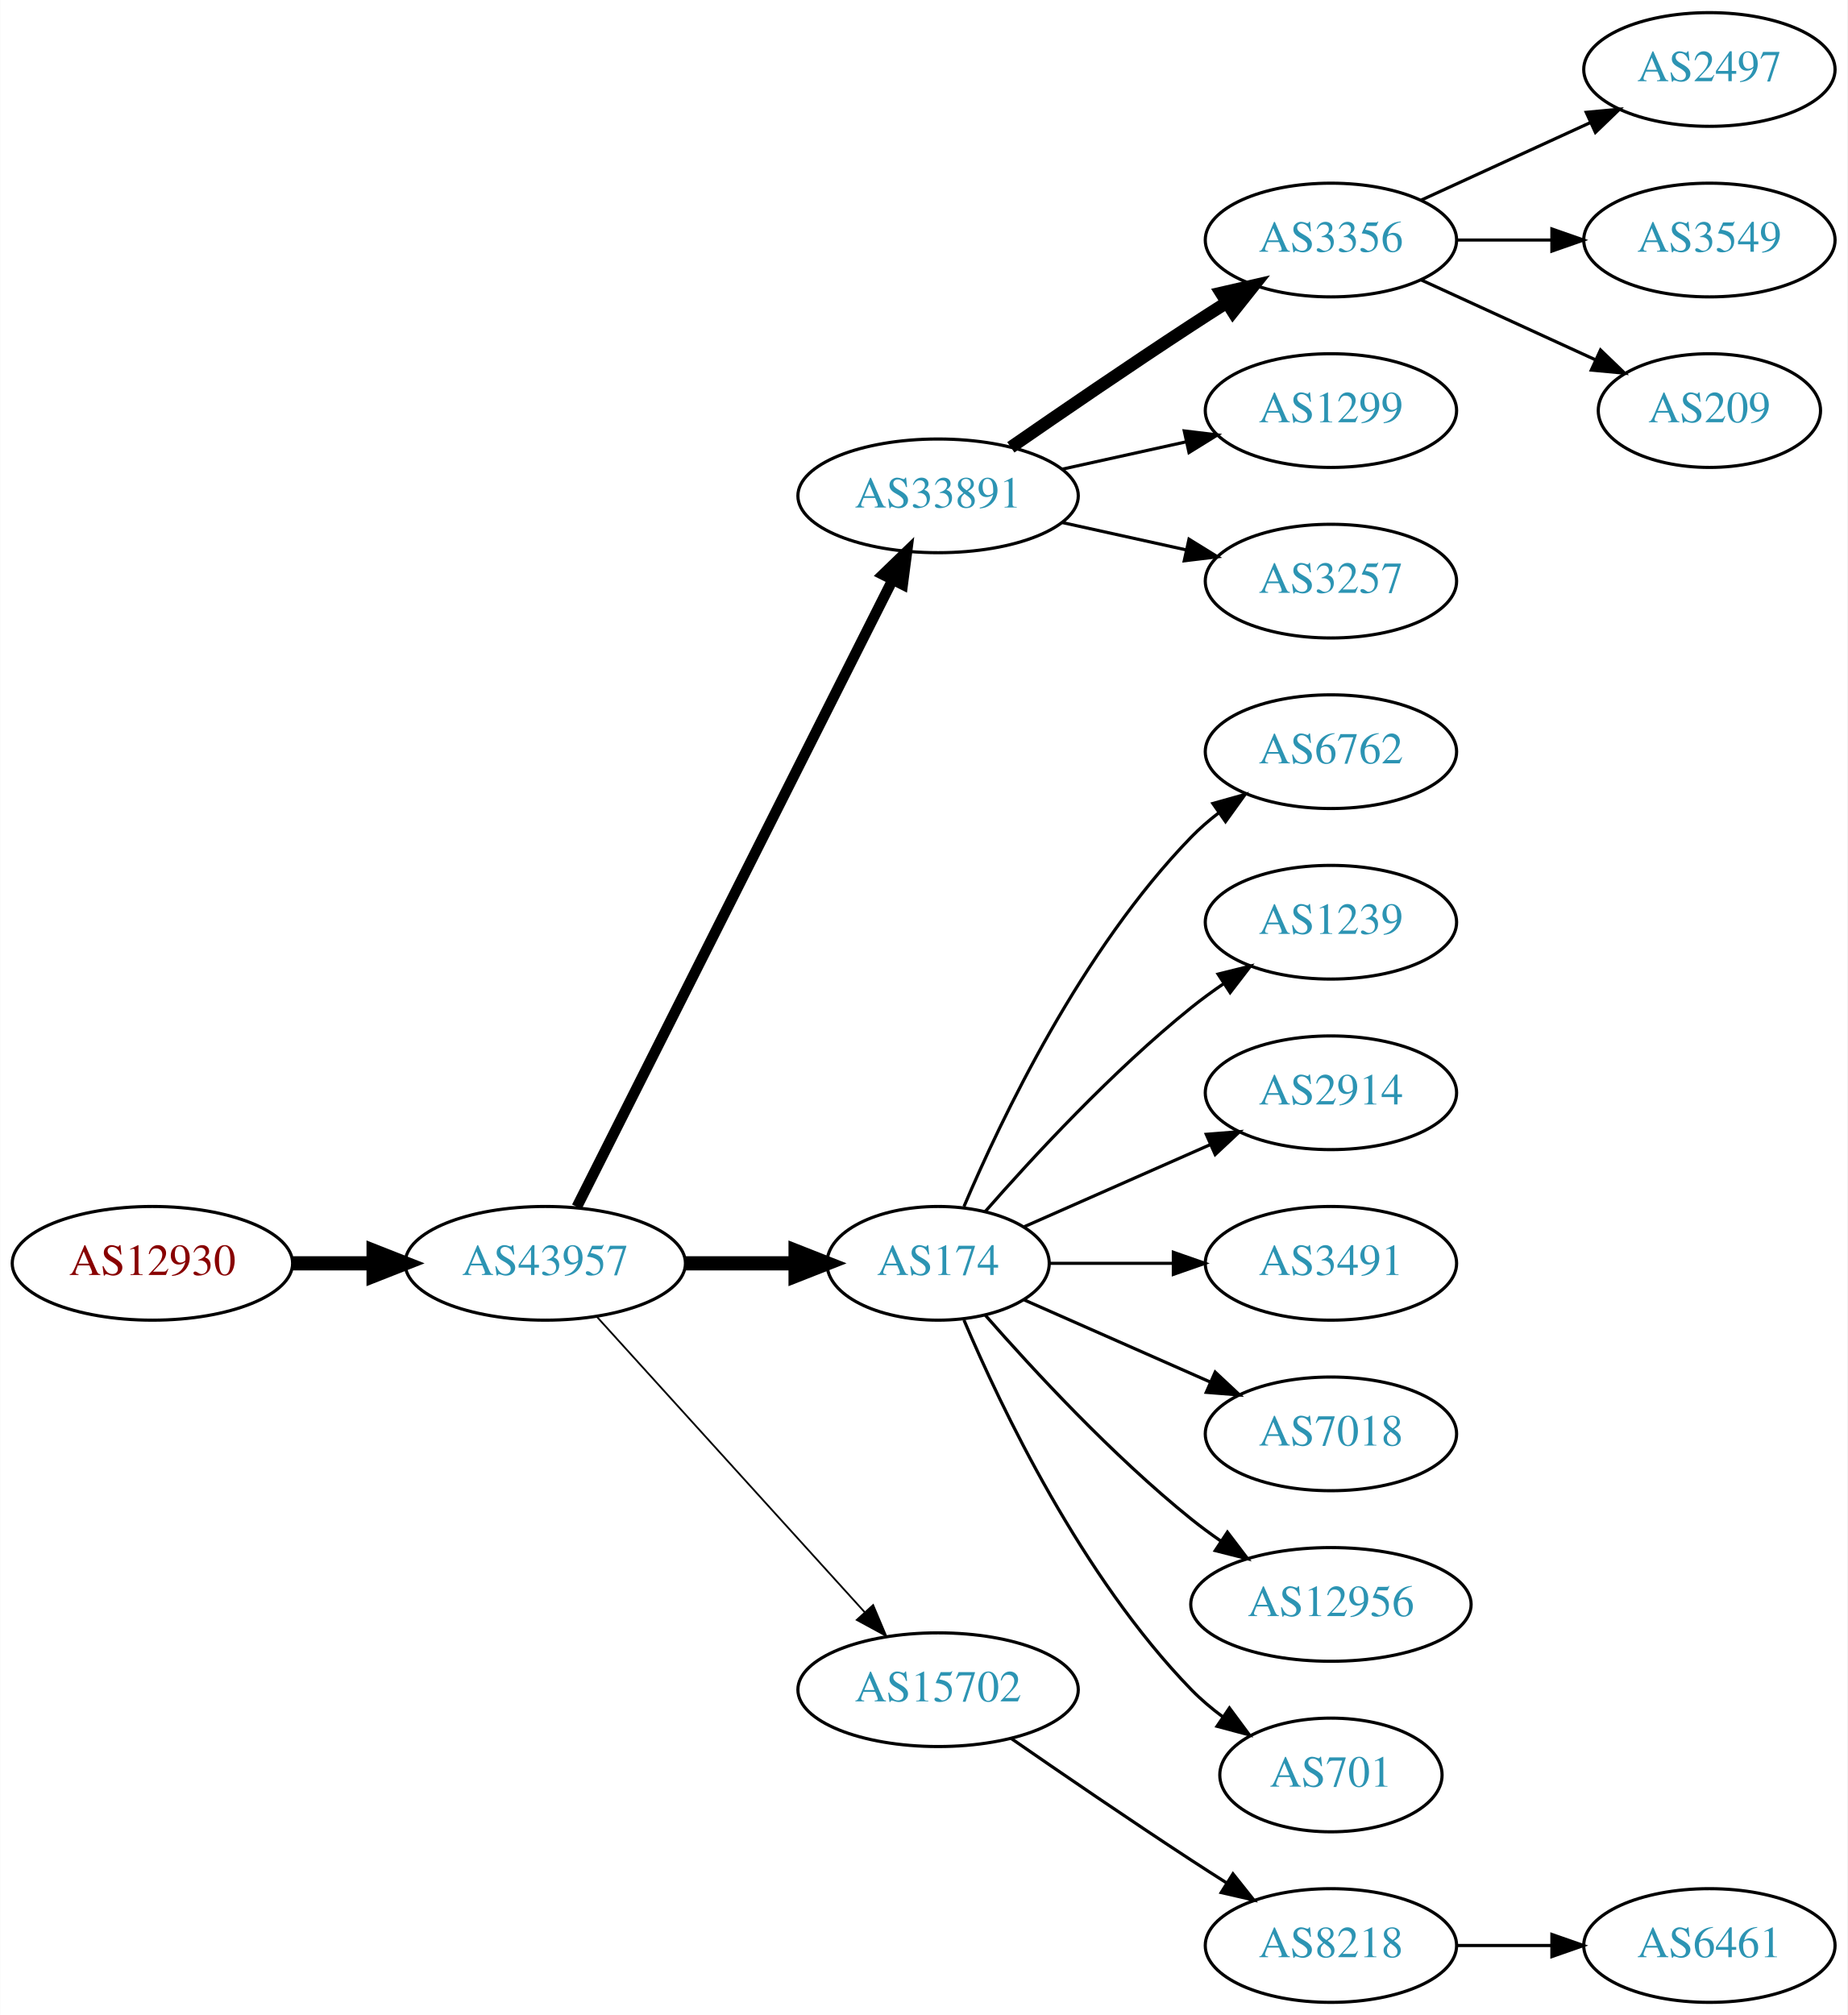
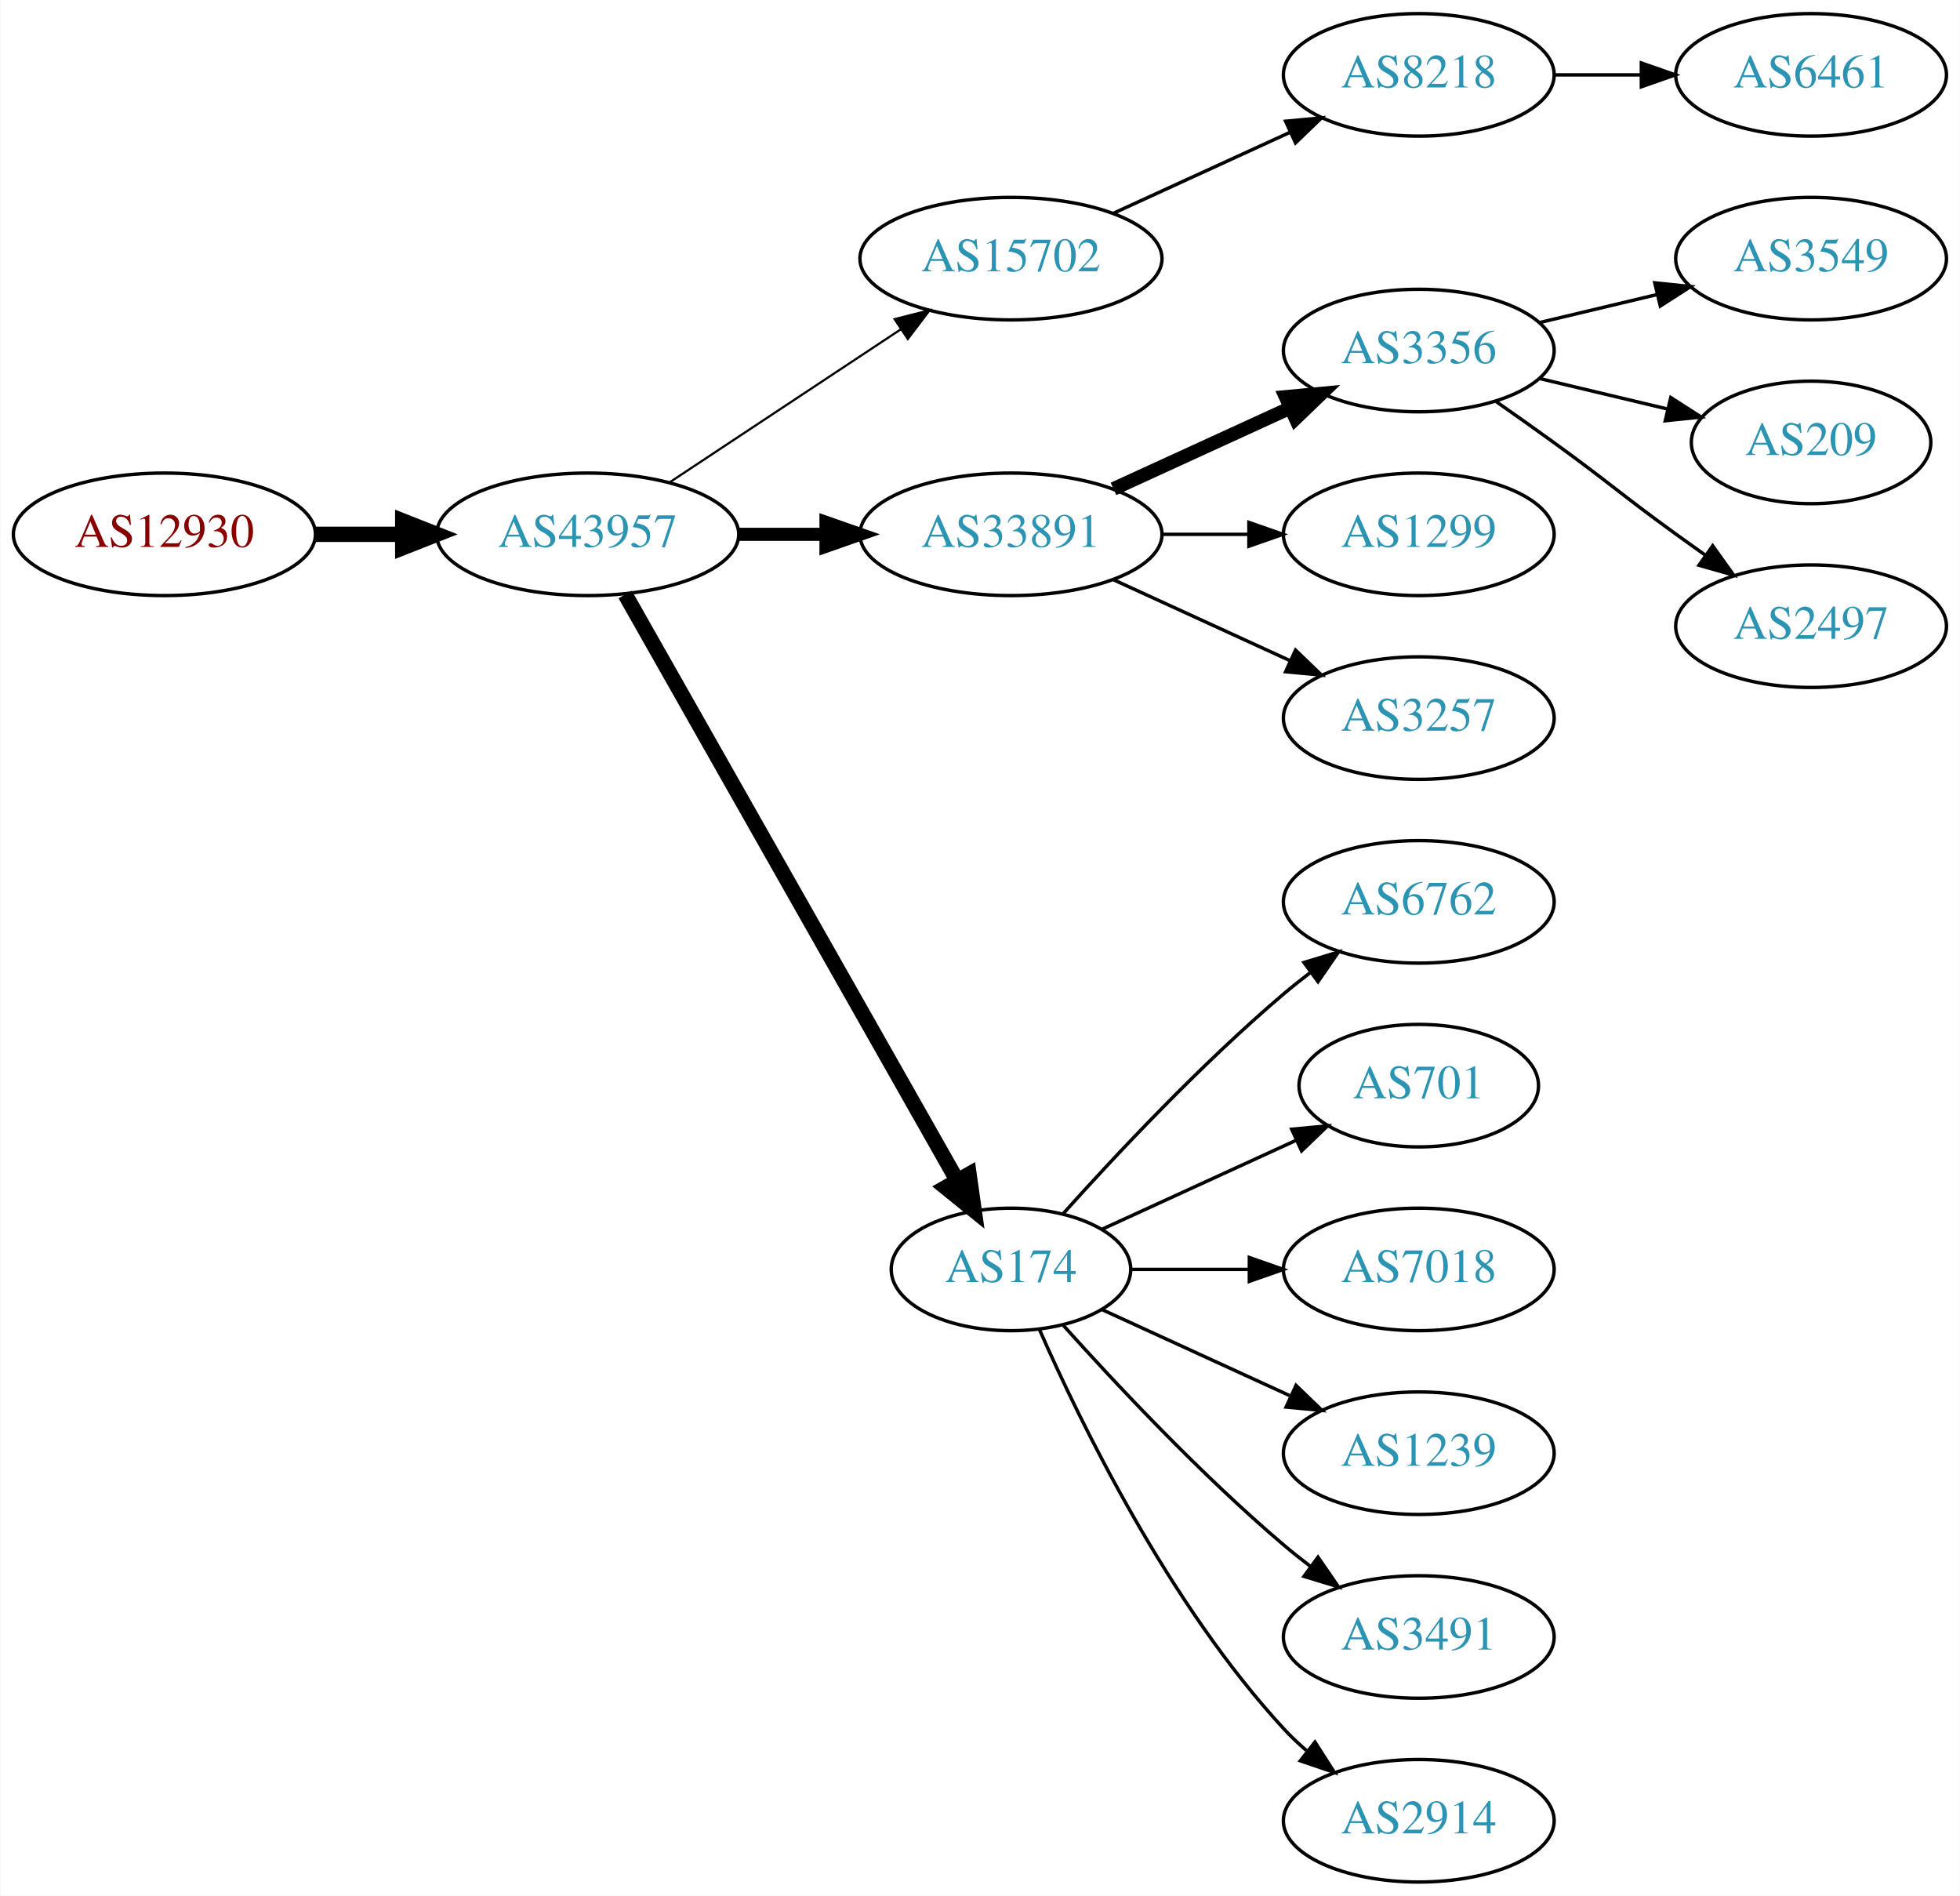
- <svg xmlns="http://www.w3.org/2000/svg" xmlns:xlink="http://www.w3.org/1999/xlink" width="585pt" height="638pt" viewBox="0.00 0.00 584.86 638.00">
-   <g id="graph0" class="graph" transform="scale(1 1) rotate(0) translate(4 634)">
-     <polygon fill="white" stroke="none" points="-4,4 -4,-634 580.862,-634 580.862,4 -4,4" />
+ <svg xmlns="http://www.w3.org/2000/svg" xmlns:xlink="http://www.w3.org/1999/xlink" width="576pt" height="557pt" viewBox="0.00 0.00 575.76 557.00">
+   <g id="graph0" class="graph" transform="scale(1 1) rotate(0) translate(4 553)">
+     <polygon fill="white" stroke="none" points="-4,4 -4,-553 571.762,-553 571.762,4 -4,4" />
    <g id="node1" class="node">
      <g id="a_node1">
        <a xlink:href="/asn/12930" xlink:title="AS12930 ~ card complete Service Bank AG [AT]">
-           <ellipse fill="#ffffff" stroke="black" cx="44.196" cy="-234" rx="44.393" ry="18" />
-           <text text-anchor="middle" x="44.196" y="-230.3" font-family="Times,serif" font-size="14.00" fill="#880000">AS12930</text>
+           <ellipse fill="#ffffff" stroke="black" cx="44.196" cy="-396" rx="44.393" ry="18" />
+           <text text-anchor="middle" x="44.196" y="-392.3" font-family="Times,serif" font-size="14.00" fill="#880000">AS12930</text>
        </a>
      </g>
    </g>
    <g id="node2" class="node">
      <g id="a_node2">
        <a xlink:href="/asn/43957" xlink:title="AS43957 ~ WNT Telecommunication GmbH [AT]">
-           <ellipse fill="#ffffff" stroke="black" cx="168.588" cy="-234" rx="44.393" ry="18" />
-           <text text-anchor="middle" x="168.588" y="-230.3" font-family="Times,serif" font-size="14.00" fill="#2c94b3">AS43957</text>
+           <ellipse fill="#ffffff" stroke="black" cx="168.588" cy="-396" rx="44.393" ry="18" />
+           <text text-anchor="middle" x="168.588" y="-392.3" font-family="Times,serif" font-size="14.00" fill="#2c94b3">AS43957</text>
        </a>
      </g>
    </g>
    <g id="edge1" class="edge">
-       <path fill="none" stroke="black" stroke-width="4.5" d="M88.692,-234C96.898,-234 105.569,-234 114.041,-234" />
-       <polygon fill="black" stroke="black" stroke-width="4.5" points="114.233,-237.938 124.233,-234 114.233,-230.063 114.233,-237.938" />
+       <path fill="none" stroke="black" stroke-width="4.5" d="M88.692,-396C96.898,-396 105.569,-396 114.041,-396" />
+       <polygon fill="black" stroke="black" stroke-width="4.5" points="114.233,-399.938 124.233,-396 114.233,-392.063 114.233,-399.938" />
    </g>
    <g id="node3" class="node">
      <g id="a_node3">
-         <a xlink:href="/asn/33891" xlink:title="AS33891 ~ CORE-BACKBONE GMBH GLOBAL NETWORK [DE]">
+         <a xlink:href="/asn/15702" xlink:title="AS15702 ~ Onstage Online GmbH [AT]">
          <ellipse fill="#ffffff" stroke="black" cx="292.98" cy="-477" rx="44.393" ry="18" />
-           <text text-anchor="middle" x="292.98" y="-473.3" font-family="Times,serif" font-size="14.00" fill="#2c94b3">AS33891</text>
+           <text text-anchor="middle" x="292.98" y="-473.3" font-family="Times,serif" font-size="14.00" fill="#2c94b3">AS15702</text>
        </a>
      </g>
    </g>
    <g id="edge2" class="edge">
-       <path fill="none" stroke="black" stroke-width="3.375" d="M178.588,-251.868C199.859,-294.101 253.335,-400.272 278.496,-450.227" />
-       <polygon fill="black" stroke="black" stroke-width="3.375" points="275.508,-452.076 283.132,-459.433 281.76,-448.928 275.508,-452.076" />
+       <path fill="none" stroke="black" stroke-width="0.643" d="M192.609,-411.235C211.841,-423.963 239.449,-442.234 260.686,-456.289" />
+       <polygon fill="black" stroke="black" stroke-width="0.643" points="258.792,-459.233 269.063,-461.833 262.655,-453.395 258.792,-459.233" />
    </g>
    <g id="node4" class="node">
      <g id="a_node4">
-         <a xlink:href="/asn/174" xlink:title="AS174 ~ Cogent Communications [US]">
-           <ellipse fill="#ffffff" stroke="black" cx="292.98" cy="-234" rx="35.194" ry="18" />
-           <text text-anchor="middle" x="292.98" y="-230.3" font-family="Times,serif" font-size="14.00" fill="#2c94b3">AS174</text>
+         <a xlink:href="/asn/33891" xlink:title="AS33891 ~ CORE-BACKBONE GMBH GLOBAL NETWORK [DE]">
+           <ellipse fill="#ffffff" stroke="black" cx="292.98" cy="-396" rx="44.393" ry="18" />
+           <text text-anchor="middle" x="292.98" y="-392.3" font-family="Times,serif" font-size="14.00" fill="#2c94b3">AS33891</text>
        </a>
      </g>
    </g>
    <g id="edge3" class="edge">
-       <path fill="none" stroke="black" stroke-width="4.5" d="M213.084,-234C224.341,-234 236.473,-234 247.767,-234" />
-       <polygon fill="black" stroke="black" stroke-width="4.5" points="247.854,-237.938 257.854,-234 247.854,-230.063 247.854,-237.938" />
+       <path fill="none" stroke="black" stroke-width="3.857" d="M213.084,-396C221.29,-396 229.961,-396 238.434,-396" />
+       <polygon fill="black" stroke="black" stroke-width="3.857" points="238.625,-399.5 248.625,-396 238.625,-392.5 238.625,-399.5" />
    </g>
    <g id="node5" class="node">
      <g id="a_node5">
-         <a xlink:href="/asn/15702" xlink:title="AS15702 ~ Onstage Online GmbH [AT]">
-           <ellipse fill="#ffffff" stroke="black" cx="292.98" cy="-99" rx="44.393" ry="18" />
-           <text text-anchor="middle" x="292.98" y="-95.3" font-family="Times,serif" font-size="14.00" fill="#2c94b3">AS15702</text>
+         <a xlink:href="/asn/174" xlink:title="AS174 ~ Cogent Communications [US]">
+           <ellipse fill="#ffffff" stroke="black" cx="292.98" cy="-180" rx="35.194" ry="18" />
+           <text text-anchor="middle" x="292.98" y="-176.3" font-family="Times,serif" font-size="14.00" fill="#2c94b3">AS174</text>
        </a>
      </g>
    </g>
    <g id="edge4" class="edge">
-       <path fill="none" stroke="black" stroke-width="0.562" d="M184.842,-217.175C206.188,-193.63 245.11,-150.698 269.702,-123.574" />
-       <polygon fill="black" stroke="black" stroke-width="0.562" points="272.411,-125.796 276.535,-116.037 267.225,-121.095 272.411,-125.796" />
+       <path fill="none" stroke="black" stroke-width="4.5" d="M179.604,-378.324C201.137,-340.321 251.929,-250.684 277.186,-206.11" />
+       <polygon fill="black" stroke="black" stroke-width="4.5" points="280.664,-207.958 282.168,-197.317 273.812,-204.076 280.664,-207.958" />
    </g>
    <g id="node6" class="node">
      <g id="a_node6">
-         <a xlink:href="/asn/3356" xlink:title="AS3356 ~ Level 3 Parent, LLC [US]">
-           <ellipse fill="#ffffff" stroke="black" cx="417.373" cy="-558" rx="39.794" ry="18" />
-           <text text-anchor="middle" x="417.373" y="-554.3" font-family="Times,serif" font-size="14.00" fill="#2c94b3">AS3356</text>
+         <a xlink:href="/asn/8218" xlink:title="AS8218 ~ legacy Neotelecoms [FR]">
+           <ellipse fill="#ffffff" stroke="black" cx="412.823" cy="-531" rx="39.794" ry="18" />
+           <text text-anchor="middle" x="412.823" y="-527.3" font-family="Times,serif" font-size="14.00" fill="#2c94b3">AS8218</text>
        </a>
      </g>
    </g>
    <g id="edge5" class="edge">
-       <path fill="none" stroke="black" stroke-width="4" d="M316.011,-492.367C331.813,-503.305 353.67,-518.261 373.176,-531 376.758,-533.339 380.529,-535.759 384.289,-538.144" />
-       <polygon fill="black" stroke="black" stroke-width="4" points="382.623,-541.231 392.95,-543.596 386.352,-535.307 382.623,-541.231" />
-     </g>
-     <g id="node7" class="node">
-       <g id="a_node7">
-         <a xlink:href="/asn/1299" xlink:title="AS1299 ~ Telia Carrier [EU]">
-           <ellipse fill="#ffffff" stroke="black" cx="417.373" cy="-504" rx="39.794" ry="18" />
-           <text text-anchor="middle" x="417.373" y="-500.3" font-family="Times,serif" font-size="14.00" fill="#2c94b3">AS1299</text>
-         </a>
-       </g>
-     </g>
-     <g id="edge6" class="edge">
-       <path fill="none" stroke="black" d="M332.37,-485.469C344.761,-488.202 358.608,-491.257 371.429,-494.085" />
-       <polygon fill="black" stroke="black" points="370.924,-497.558 381.443,-496.295 372.432,-490.722 370.924,-497.558" />
+       <path fill="none" stroke="black" d="M323.11,-490.348C338.721,-497.502 358.119,-506.391 374.791,-514.03" />
+       <polygon fill="black" stroke="black" points="373.694,-517.378 384.243,-518.362 376.61,-511.014 373.694,-517.378" />
    </g>
    <g id="node8" class="node">
      <g id="a_node8">
+         <a xlink:href="/asn/3356" xlink:title="AS3356 ~ Level 3 Parent, LLC [US]">
+           <ellipse fill="#ffffff" stroke="black" cx="412.823" cy="-450" rx="39.794" ry="18" />
+           <text text-anchor="middle" x="412.823" y="-446.3" font-family="Times,serif" font-size="14.00" fill="#2c94b3">AS3356</text>
+         </a>
+       </g>
+     </g>
+     <g id="edge7" class="edge">
+       <path fill="none" stroke="black" stroke-width="4" d="M323.11,-409.348C338.721,-416.502 358.119,-425.391 374.791,-433.03" />
+       <polygon fill="black" stroke="black" stroke-width="4" points="373.694,-436.378 384.243,-437.362 376.61,-430.014 373.694,-436.378" />
+     </g>
+     <g id="node9" class="node">
+       <g id="a_node9">
+         <a xlink:href="/asn/1299" xlink:title="AS1299 ~ Telia Carrier [EU]">
+           <ellipse fill="#ffffff" stroke="black" cx="412.823" cy="-396" rx="39.794" ry="18" />
+           <text text-anchor="middle" x="412.823" y="-392.3" font-family="Times,serif" font-size="14.00" fill="#2c94b3">AS1299</text>
+         </a>
+       </g>
+     </g>
+     <g id="edge8" class="edge">
+       <path fill="none" stroke="black" d="M337.191,-396C345.504,-396 354.267,-396 362.749,-396" />
+       <polygon fill="black" stroke="black" points="362.908,-399.5 372.908,-396 362.908,-392.5 362.908,-399.5" />
+     </g>
+     <g id="node10" class="node">
+       <g id="a_node10">
        <a xlink:href="/asn/3257" xlink:title="AS3257 ~ GTT [DE]">
-           <ellipse fill="#ffffff" stroke="black" cx="417.373" cy="-450" rx="39.794" ry="18" />
-           <text text-anchor="middle" x="417.373" y="-446.3" font-family="Times,serif" font-size="14.00" fill="#2c94b3">AS3257</text>
-         </a>
-       </g>
-     </g>
-     <g id="edge7" class="edge">
-       <path fill="none" stroke="black" d="M332.37,-468.531C344.761,-465.798 358.608,-462.743 371.429,-459.915" />
-       <polygon fill="black" stroke="black" points="372.432,-463.278 381.443,-457.705 370.924,-456.442 372.432,-463.278" />
+           <ellipse fill="#ffffff" stroke="black" cx="412.823" cy="-342" rx="39.794" ry="18" />
+           <text text-anchor="middle" x="412.823" y="-338.3" font-family="Times,serif" font-size="14.00" fill="#2c94b3">AS3257</text>
+         </a>
+       </g>
+     </g>
+     <g id="edge9" class="edge">
+       <path fill="none" stroke="black" d="M323.11,-382.652C338.721,-375.498 358.119,-366.609 374.791,-358.97" />
+       <polygon fill="black" stroke="black" points="376.61,-361.986 384.243,-354.638 373.694,-355.622 376.61,-361.986" />
+     </g>
+     <g id="node11" class="node">
+       <g id="a_node11">
+         <a xlink:href="/asn/6762" xlink:title="AS6762 ~ TELECOM ITALIA SPARKLE S.p.A. [IT]">
+           <ellipse fill="#ffffff" stroke="black" cx="412.823" cy="-288" rx="39.794" ry="18" />
+           <text text-anchor="middle" x="412.823" y="-284.3" font-family="Times,serif" font-size="14.00" fill="#2c94b3">AS6762</text>
+         </a>
+       </g>
+     </g>
+     <g id="edge10" class="edge">
+       <path fill="none" stroke="black" d="M308.342,-196.409C323.616,-213.432 348.875,-240.396 373.176,-261 375.674,-263.117 378.334,-265.232 381.045,-267.293" />
+       <polygon fill="black" stroke="black" points="379.082,-270.194 389.222,-273.266 383.212,-264.541 379.082,-270.194" />
    </g>
    <g id="node12" class="node">
      <g id="a_node12">
-         <a xlink:href="/asn/6762" xlink:title="AS6762 ~ TELECOM ITALIA SPARKLE S.p.A. [IT]">
-           <ellipse fill="#ffffff" stroke="black" cx="417.373" cy="-396" rx="39.794" ry="18" />
-           <text text-anchor="middle" x="417.373" y="-392.3" font-family="Times,serif" font-size="14.00" fill="#2c94b3">AS6762</text>
+         <a xlink:href="/asn/701" xlink:title="AS701 ~ UUNET [US]">
+           <ellipse fill="#ffffff" stroke="black" cx="412.823" cy="-234" rx="35.194" ry="18" />
+           <text text-anchor="middle" x="412.823" y="-230.3" font-family="Times,serif" font-size="14.00" fill="#2c94b3">AS701</text>
        </a>
      </g>
    </g>
    <g id="edge11" class="edge">
-       <path fill="none" stroke="black" d="M301.171,-251.975C312.938,-279.682 338.512,-333.348 373.176,-369 375.797,-371.695 378.737,-374.239 381.82,-376.608" />
-       <polygon fill="black" stroke="black" points="379.986,-379.597 390.189,-382.455 383.995,-373.859 379.986,-379.597" />
+       <path fill="none" stroke="black" d="M319.841,-191.851C336.573,-199.518 358.563,-209.594 376.847,-217.972" />
+       <polygon fill="black" stroke="black" points="375.473,-221.193 386.022,-222.177 378.389,-214.829 375.473,-221.193" />
    </g>
    <g id="node13" class="node">
      <g id="a_node13">
-         <a xlink:href="/asn/1239" xlink:title="AS1239 ~ Sprint [US]">
-           <ellipse fill="#ffffff" stroke="black" cx="417.373" cy="-342" rx="39.794" ry="18" />
-           <text text-anchor="middle" x="417.373" y="-338.3" font-family="Times,serif" font-size="14.00" fill="#2c94b3">AS1239</text>
+         <a xlink:href="/asn/7018" xlink:title="AS7018 ~ AT&amp;T Services, Inc. [US]">
+           <ellipse fill="#ffffff" stroke="black" cx="412.823" cy="-180" rx="39.794" ry="18" />
+           <text text-anchor="middle" x="412.823" y="-176.3" font-family="Times,serif" font-size="14.00" fill="#2c94b3">AS7018</text>
        </a>
      </g>
    </g>
    <g id="edge12" class="edge">
-       <path fill="none" stroke="black" d="M307.854,-250.345C322.924,-267.559 348.202,-294.901 373.176,-315 376.432,-317.62 379.957,-320.192 383.542,-322.646" />
-       <polygon fill="black" stroke="black" points="381.629,-325.577 391.914,-328.121 385.46,-319.719 381.629,-325.577" />
+       <path fill="none" stroke="black" d="M328.382,-180C339.206,-180 351.374,-180 363.001,-180" />
+       <polygon fill="black" stroke="black" points="363.032,-183.5 373.032,-180 363.032,-176.5 363.032,-183.5" />
    </g>
    <g id="node14" class="node">
      <g id="a_node14">
-         <a xlink:href="/asn/2914" xlink:title="AS2914 ~ NTT America, Inc. [US]">
-           <ellipse fill="#ffffff" stroke="black" cx="417.373" cy="-288" rx="39.794" ry="18" />
-           <text text-anchor="middle" x="417.373" y="-284.3" font-family="Times,serif" font-size="14.00" fill="#2c94b3">AS2914</text>
+         <a xlink:href="/asn/1239" xlink:title="AS1239 ~ Sprint [US]">
+           <ellipse fill="#ffffff" stroke="black" cx="412.823" cy="-126" rx="39.794" ry="18" />
+           <text text-anchor="middle" x="412.823" y="-122.3" font-family="Times,serif" font-size="14.00" fill="#2c94b3">AS1239</text>
        </a>
      </g>
    </g>
    <g id="edge13" class="edge">
-       <path fill="none" stroke="black" d="M320.237,-245.584C337.422,-253.167 360.135,-263.188 379.17,-271.586" />
-       <polygon fill="black" stroke="black" points="377.896,-274.849 388.458,-275.684 380.721,-268.445 377.896,-274.849" />
+       <path fill="none" stroke="black" d="M319.841,-168.149C335.962,-160.762 356.964,-151.138 374.83,-142.952" />
+       <polygon fill="black" stroke="black" points="376.748,-145.923 384.381,-138.575 373.832,-139.559 376.748,-145.923" />
    </g>
    <g id="node15" class="node">
      <g id="a_node15">
        <a xlink:href="/asn/3491" xlink:title="AS3491 ~ PCCW Global, Inc. [US]">
-           <ellipse fill="#ffffff" stroke="black" cx="417.373" cy="-234" rx="39.794" ry="18" />
-           <text text-anchor="middle" x="417.373" y="-230.3" font-family="Times,serif" font-size="14.00" fill="#2c94b3">AS3491</text>
+           <ellipse fill="#ffffff" stroke="black" cx="412.823" cy="-72" rx="39.794" ry="18" />
+           <text text-anchor="middle" x="412.823" y="-68.3" font-family="Times,serif" font-size="14.00" fill="#2c94b3">AS3491</text>
        </a>
      </g>
    </g>
    <g id="edge14" class="edge">
-       <path fill="none" stroke="black" d="M328.399,-234C340.45,-234 354.226,-234 367.244,-234" />
-       <polygon fill="black" stroke="black" points="367.474,-237.5 377.473,-234 367.473,-230.5 367.474,-237.5" />
+       <path fill="none" stroke="black" d="M308.342,-163.591C323.616,-146.568 348.875,-119.604 373.176,-99 375.674,-96.883 378.334,-94.768 381.045,-92.707" />
+       <polygon fill="black" stroke="black" points="383.212,-95.459 389.222,-86.734 379.082,-89.806 383.212,-95.459" />
    </g>
    <g id="node16" class="node">
      <g id="a_node16">
-         <a xlink:href="/asn/7018" xlink:title="AS7018 ~ AT&amp;T Services, Inc. [US]">
-           <ellipse fill="#ffffff" stroke="black" cx="417.373" cy="-180" rx="39.794" ry="18" />
-           <text text-anchor="middle" x="417.373" y="-176.3" font-family="Times,serif" font-size="14.00" fill="#2c94b3">AS7018</text>
+         <a xlink:href="/asn/2914" xlink:title="AS2914 ~ NTT America, Inc. [US]">
+           <ellipse fill="#ffffff" stroke="black" cx="412.823" cy="-18" rx="39.794" ry="18" />
+           <text text-anchor="middle" x="412.823" y="-14.3" font-family="Times,serif" font-size="14.00" fill="#2c94b3">AS2914</text>
        </a>
      </g>
    </g>
    <g id="edge15" class="edge">
-       <path fill="none" stroke="black" d="M320.237,-222.416C337.422,-214.833 360.135,-204.812 379.17,-196.414" />
-       <polygon fill="black" stroke="black" points="380.721,-199.555 388.458,-192.316 377.896,-193.151 380.721,-199.555" />
+       <path fill="none" stroke="black" d="M301.396,-162.239C313.464,-134.817 339.436,-81.528 373.176,-45 375.207,-42.802 377.446,-40.681 379.792,-38.66" />
+       <polygon fill="black" stroke="black" points="382.319,-41.126 388.036,-32.206 378.004,-35.614 382.319,-41.126" />
+     </g>
+     <g id="node7" class="node">
+       <g id="a_node7">
+         <a xlink:href="/asn/6461" xlink:title="AS6461 ~ Zayo Bandwidth [US]">
+           <ellipse fill="#ffffff" stroke="black" cx="528.116" cy="-531" rx="39.794" ry="18" />
+           <text text-anchor="middle" x="528.116" y="-527.3" font-family="Times,serif" font-size="14.00" fill="#2c94b3">AS6461</text>
+         </a>
+       </g>
+     </g>
+     <g id="edge6" class="edge">
+       <path fill="none" stroke="black" d="M452.495,-531C460.698,-531 469.462,-531 477.994,-531" />
+       <polygon fill="black" stroke="black" points="478.233,-534.5 488.233,-531 478.233,-527.5 478.233,-534.5" />
    </g>
    <g id="node17" class="node">
      <g id="a_node17">
-         <a xlink:href="/asn/12956" xlink:title="AS12956 ~ TELXIUS [ES]">
-           <ellipse fill="#ffffff" stroke="black" cx="417.373" cy="-126" rx="44.393" ry="18" />
-           <text text-anchor="middle" x="417.373" y="-122.3" font-family="Times,serif" font-size="14.00" fill="#2c94b3">AS12956</text>
+         <a xlink:href="/asn/3549" xlink:title="AS3549 ~ Level 3 Parent, LLC [US]">
+           <ellipse fill="#ffffff" stroke="black" cx="528.116" cy="-477" rx="39.794" ry="18" />
+           <text text-anchor="middle" x="528.116" y="-473.3" font-family="Times,serif" font-size="14.00" fill="#2c94b3">AS3549</text>
        </a>
      </g>
    </g>
    <g id="edge16" class="edge">
-       <path fill="none" stroke="black" d="M307.854,-217.655C322.924,-200.441 348.202,-173.099 373.176,-153 376.105,-150.643 379.251,-148.325 382.463,-146.098" />
-       <polygon fill="black" stroke="black" points="384.598,-148.882 391.011,-140.448 380.738,-143.042 384.598,-148.882" />
+       <path fill="none" stroke="black" d="M448.43,-458.248C459.301,-460.838 471.456,-463.735 482.898,-466.462" />
+       <polygon fill="black" stroke="black" points="482.182,-469.889 492.721,-468.803 483.804,-463.08 482.182,-469.889" />
    </g>
    <g id="node18" class="node">
      <g id="a_node18">
-         <a xlink:href="/asn/701" xlink:title="AS701 ~ UUNET [US]">
-           <ellipse fill="#ffffff" stroke="black" cx="417.373" cy="-72" rx="35.194" ry="18" />
-           <text text-anchor="middle" x="417.373" y="-68.3" font-family="Times,serif" font-size="14.00" fill="#2c94b3">AS701</text>
+         <a xlink:href="/asn/209" xlink:title="AS209 ~ CenturyLink Communications, LLC [US]">
+           <ellipse fill="#ffffff" stroke="black" cx="528.116" cy="-423" rx="35.194" ry="18" />
+           <text text-anchor="middle" x="528.116" y="-419.3" font-family="Times,serif" font-size="14.00" fill="#2c94b3">AS209</text>
        </a>
      </g>
    </g>
    <g id="edge17" class="edge">
-       <path fill="none" stroke="black" d="M301.171,-216.025C312.938,-188.318 338.512,-134.652 373.176,-99 376.159,-95.933 379.556,-93.061 383.106,-90.419" />
-       <polygon fill="black" stroke="black" points="385.233,-93.205 391.54,-84.692 381.301,-87.414 385.233,-93.205" />
+       <path fill="none" stroke="black" d="M448.43,-441.752C460.225,-438.942 473.529,-435.771 485.797,-432.847" />
+       <polygon fill="black" stroke="black" points="486.886,-436.186 495.802,-430.463 485.263,-429.376 486.886,-436.186" />
    </g>
    <g id="node19" class="node">
      <g id="a_node19">
-         <a xlink:href="/asn/8218" xlink:title="AS8218 ~ legacy Neotelecoms [FR]">
-           <ellipse fill="#ffffff" stroke="black" cx="417.373" cy="-18" rx="39.794" ry="18" />
-           <text text-anchor="middle" x="417.373" y="-14.3" font-family="Times,serif" font-size="14.00" fill="#2c94b3">AS8218</text>
+         <a xlink:href="/asn/2497" xlink:title="AS2497 ~ Internet Initiative Japan Inc. [JP]">
+           <ellipse fill="#ffffff" stroke="black" cx="528.116" cy="-369" rx="39.794" ry="18" />
+           <text text-anchor="middle" x="528.116" y="-365.3" font-family="Times,serif" font-size="14.00" fill="#2c94b3">AS2497</text>
        </a>
      </g>
    </g>
    <g id="edge18" class="edge">
-       <path fill="none" stroke="black" d="M316.011,-83.633C331.813,-72.695 353.67,-57.739 373.176,-45 376.758,-42.661 380.529,-40.241 384.289,-37.856" />
-       <polygon fill="black" stroke="black" points="386.352,-40.693 392.95,-32.404 382.623,-34.769 386.352,-40.693" />
-     </g>
-     <g id="node9" class="node">
-       <g id="a_node9">
-         <a xlink:href="/asn/2497" xlink:title="AS2497 ~ Internet Initiative Japan Inc. [JP]">
-           <ellipse fill="#ffffff" stroke="black" cx="537.215" cy="-612" rx="39.794" ry="18" />
-           <text text-anchor="middle" x="537.215" y="-608.3" font-family="Times,serif" font-size="14.00" fill="#2c94b3">AS2497</text>
-         </a>
-       </g>
-     </g>
-     <g id="edge8" class="edge">
-       <path fill="none" stroke="black" d="M446.001,-570.661C461.958,-577.973 482.229,-587.261 499.512,-595.181" />
-       <polygon fill="black" stroke="black" points="498.21,-598.435 508.759,-599.419 501.126,-592.071 498.21,-598.435" />
-     </g>
-     <g id="node10" class="node">
-       <g id="a_node10">
-         <a xlink:href="/asn/3549" xlink:title="AS3549 ~ Level 3 Parent, LLC [US]">
-           <ellipse fill="#ffffff" stroke="black" cx="537.215" cy="-558" rx="39.794" ry="18" />
-           <text text-anchor="middle" x="537.215" y="-554.3" font-family="Times,serif" font-size="14.00" fill="#2c94b3">AS3549</text>
-         </a>
-       </g>
-     </g>
-     <g id="edge9" class="edge">
-       <path fill="none" stroke="black" d="M457.285,-558C466.839,-558 477.188,-558 487.151,-558" />
-       <polygon fill="black" stroke="black" points="487.343,-561.5 497.343,-558 487.343,-554.5 487.343,-561.5" />
-     </g>
-     <g id="node11" class="node">
-       <g id="a_node11">
-         <a xlink:href="/asn/209" xlink:title="AS209 ~ CenturyLink Communications, LLC [US]">
-           <ellipse fill="#ffffff" stroke="black" cx="537.215" cy="-504" rx="35.194" ry="18" />
-           <text text-anchor="middle" x="537.215" y="-500.3" font-family="Times,serif" font-size="14.00" fill="#2c94b3">AS209</text>
-         </a>
-       </g>
-     </g>
-     <g id="edge10" class="edge">
-       <path fill="none" stroke="black" d="M446.001,-545.339C462.418,-537.817 483.399,-528.202 500.996,-520.139" />
-       <polygon fill="black" stroke="black" points="502.74,-523.189 510.373,-515.842 499.824,-516.826 502.74,-523.189" />
-     </g>
-     <g id="node20" class="node">
-       <g id="a_node20">
-         <a xlink:href="/asn/6461" xlink:title="AS6461 ~ Zayo Bandwidth [US]">
-           <ellipse fill="#ffffff" stroke="black" cx="537.215" cy="-18" rx="39.794" ry="18" />
-           <text text-anchor="middle" x="537.215" y="-14.3" font-family="Times,serif" font-size="14.00" fill="#2c94b3">AS6461</text>
-         </a>
-       </g>
-     </g>
-     <g id="edge19" class="edge">
-       <path fill="none" stroke="black" d="M457.285,-18C466.839,-18 477.188,-18 487.151,-18" />
-       <polygon fill="black" stroke="black" points="487.343,-21.5 497.343,-18 487.343,-14.5 487.343,-21.5" />
+       <path fill="none" stroke="black" d="M435.58,-434.991C441.114,-431.121 447.033,-426.936 452.469,-423 468.669,-411.271 472.27,-407.729 488.469,-396 491.272,-393.971 494.204,-391.875 497.145,-389.79" />
+       <polygon fill="black" stroke="black" points="499.196,-392.627 505.359,-384.009 495.167,-386.903 499.196,-392.627" />
    </g>
  </g>
</svg>
